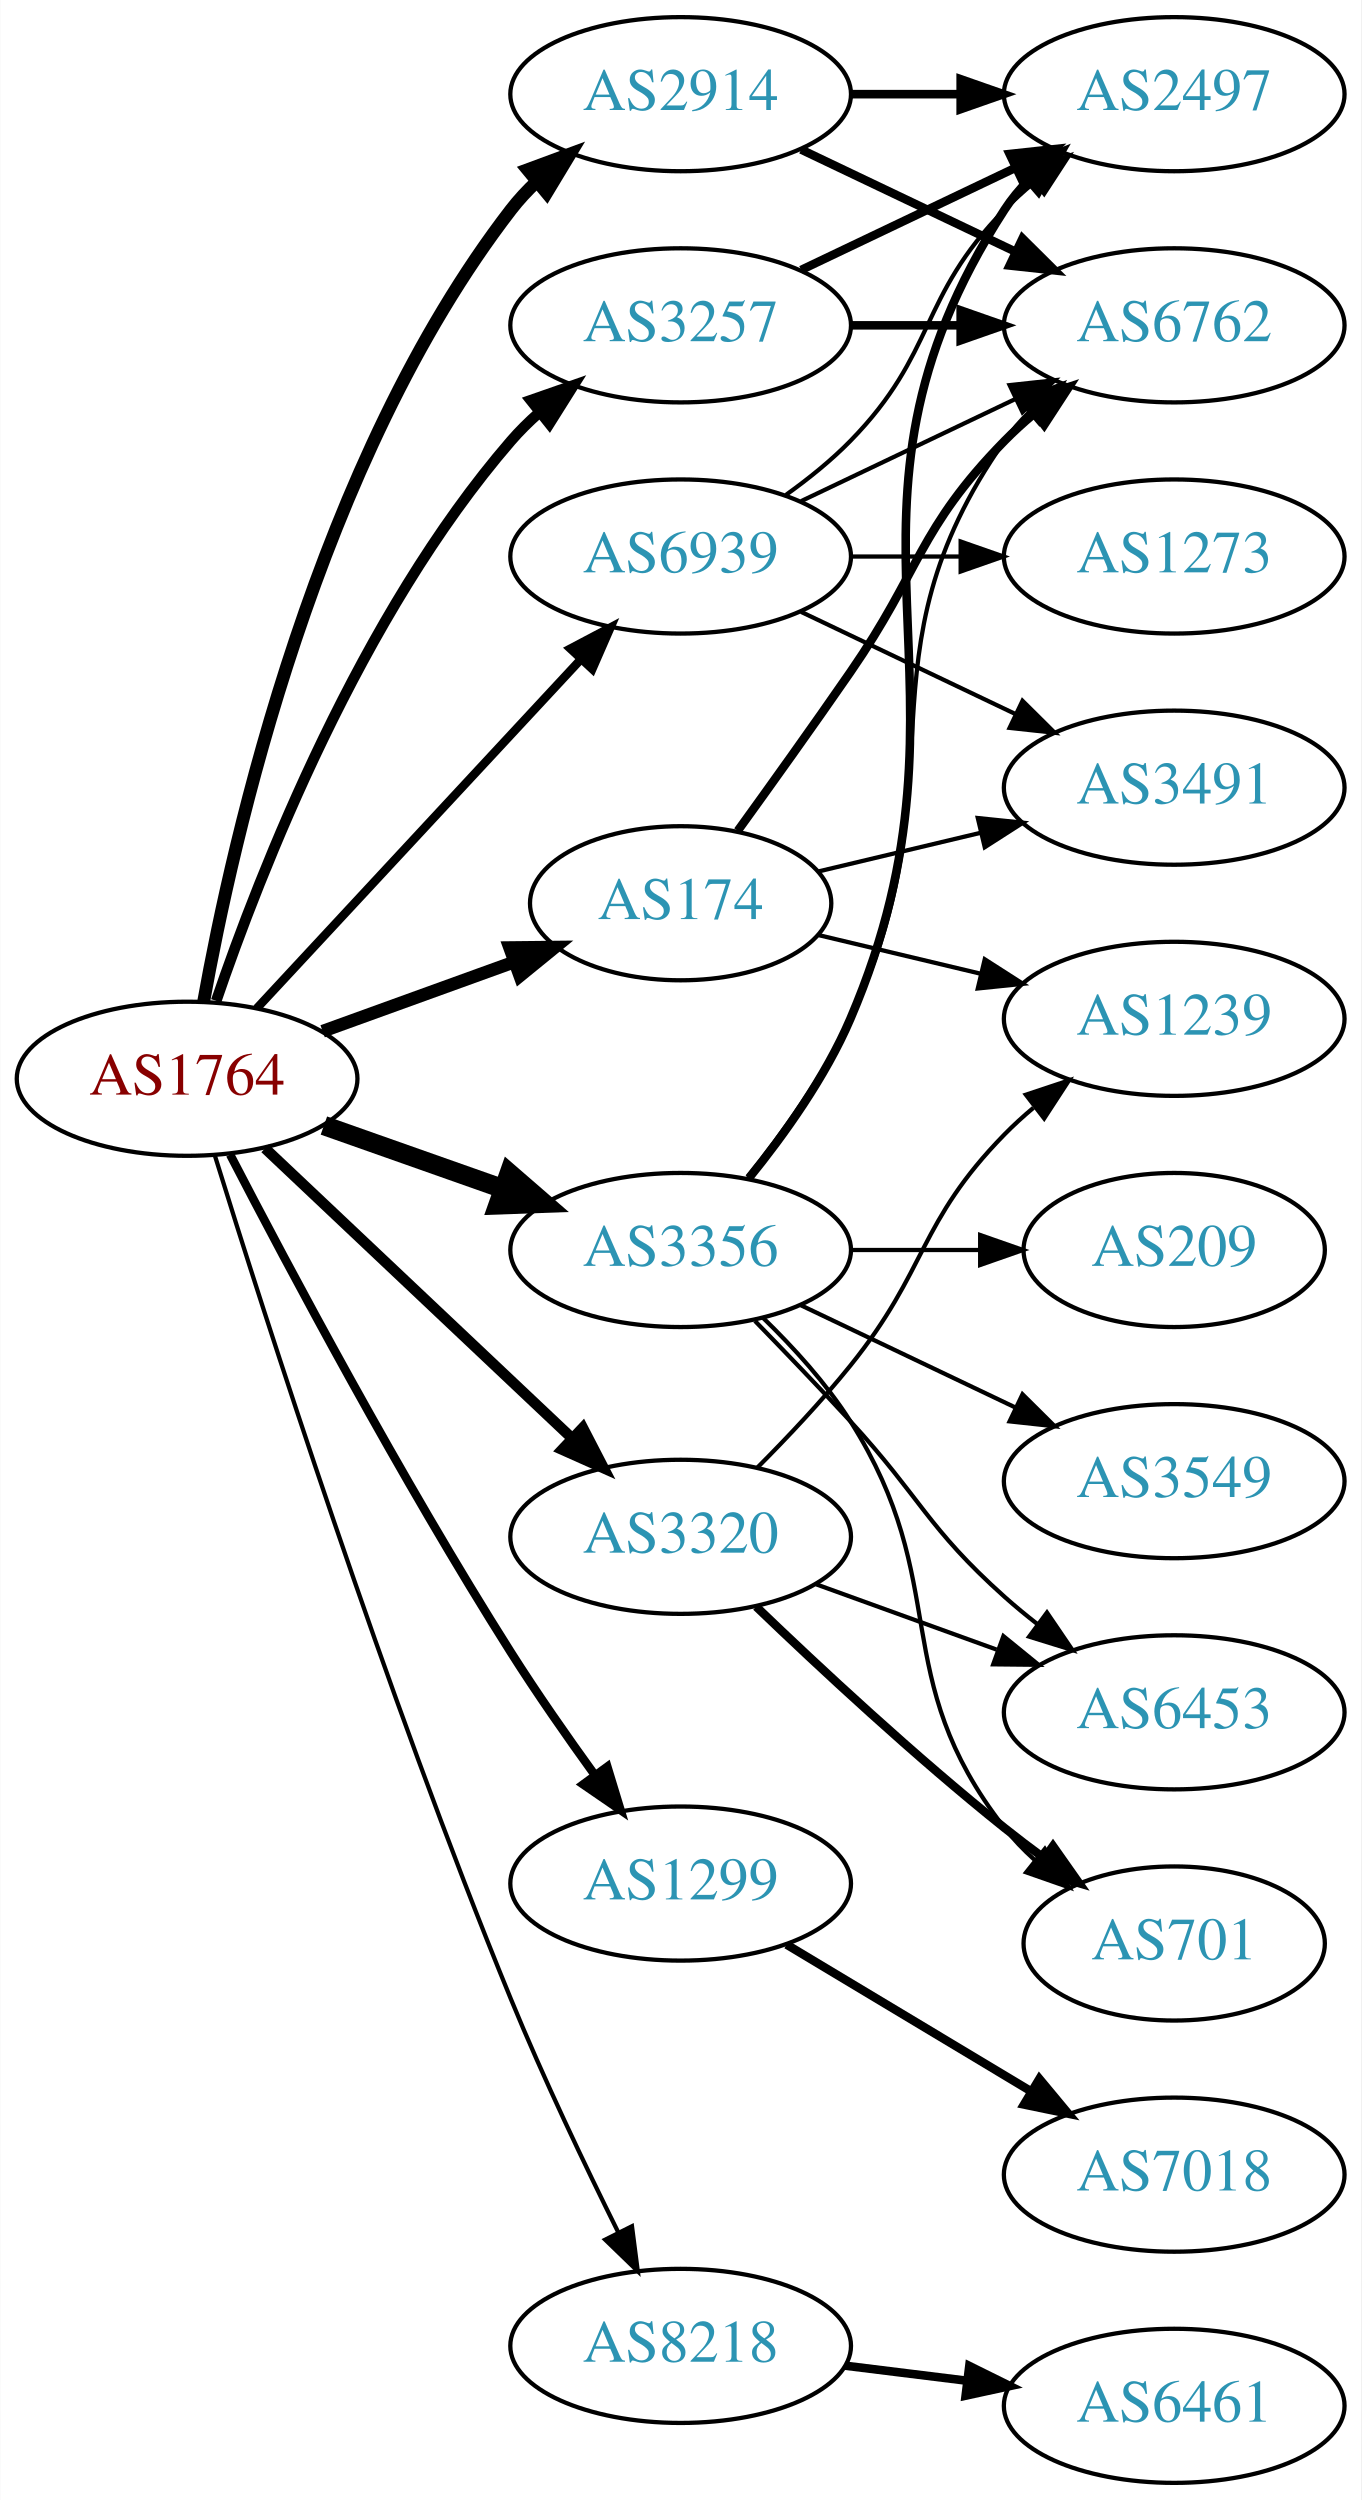
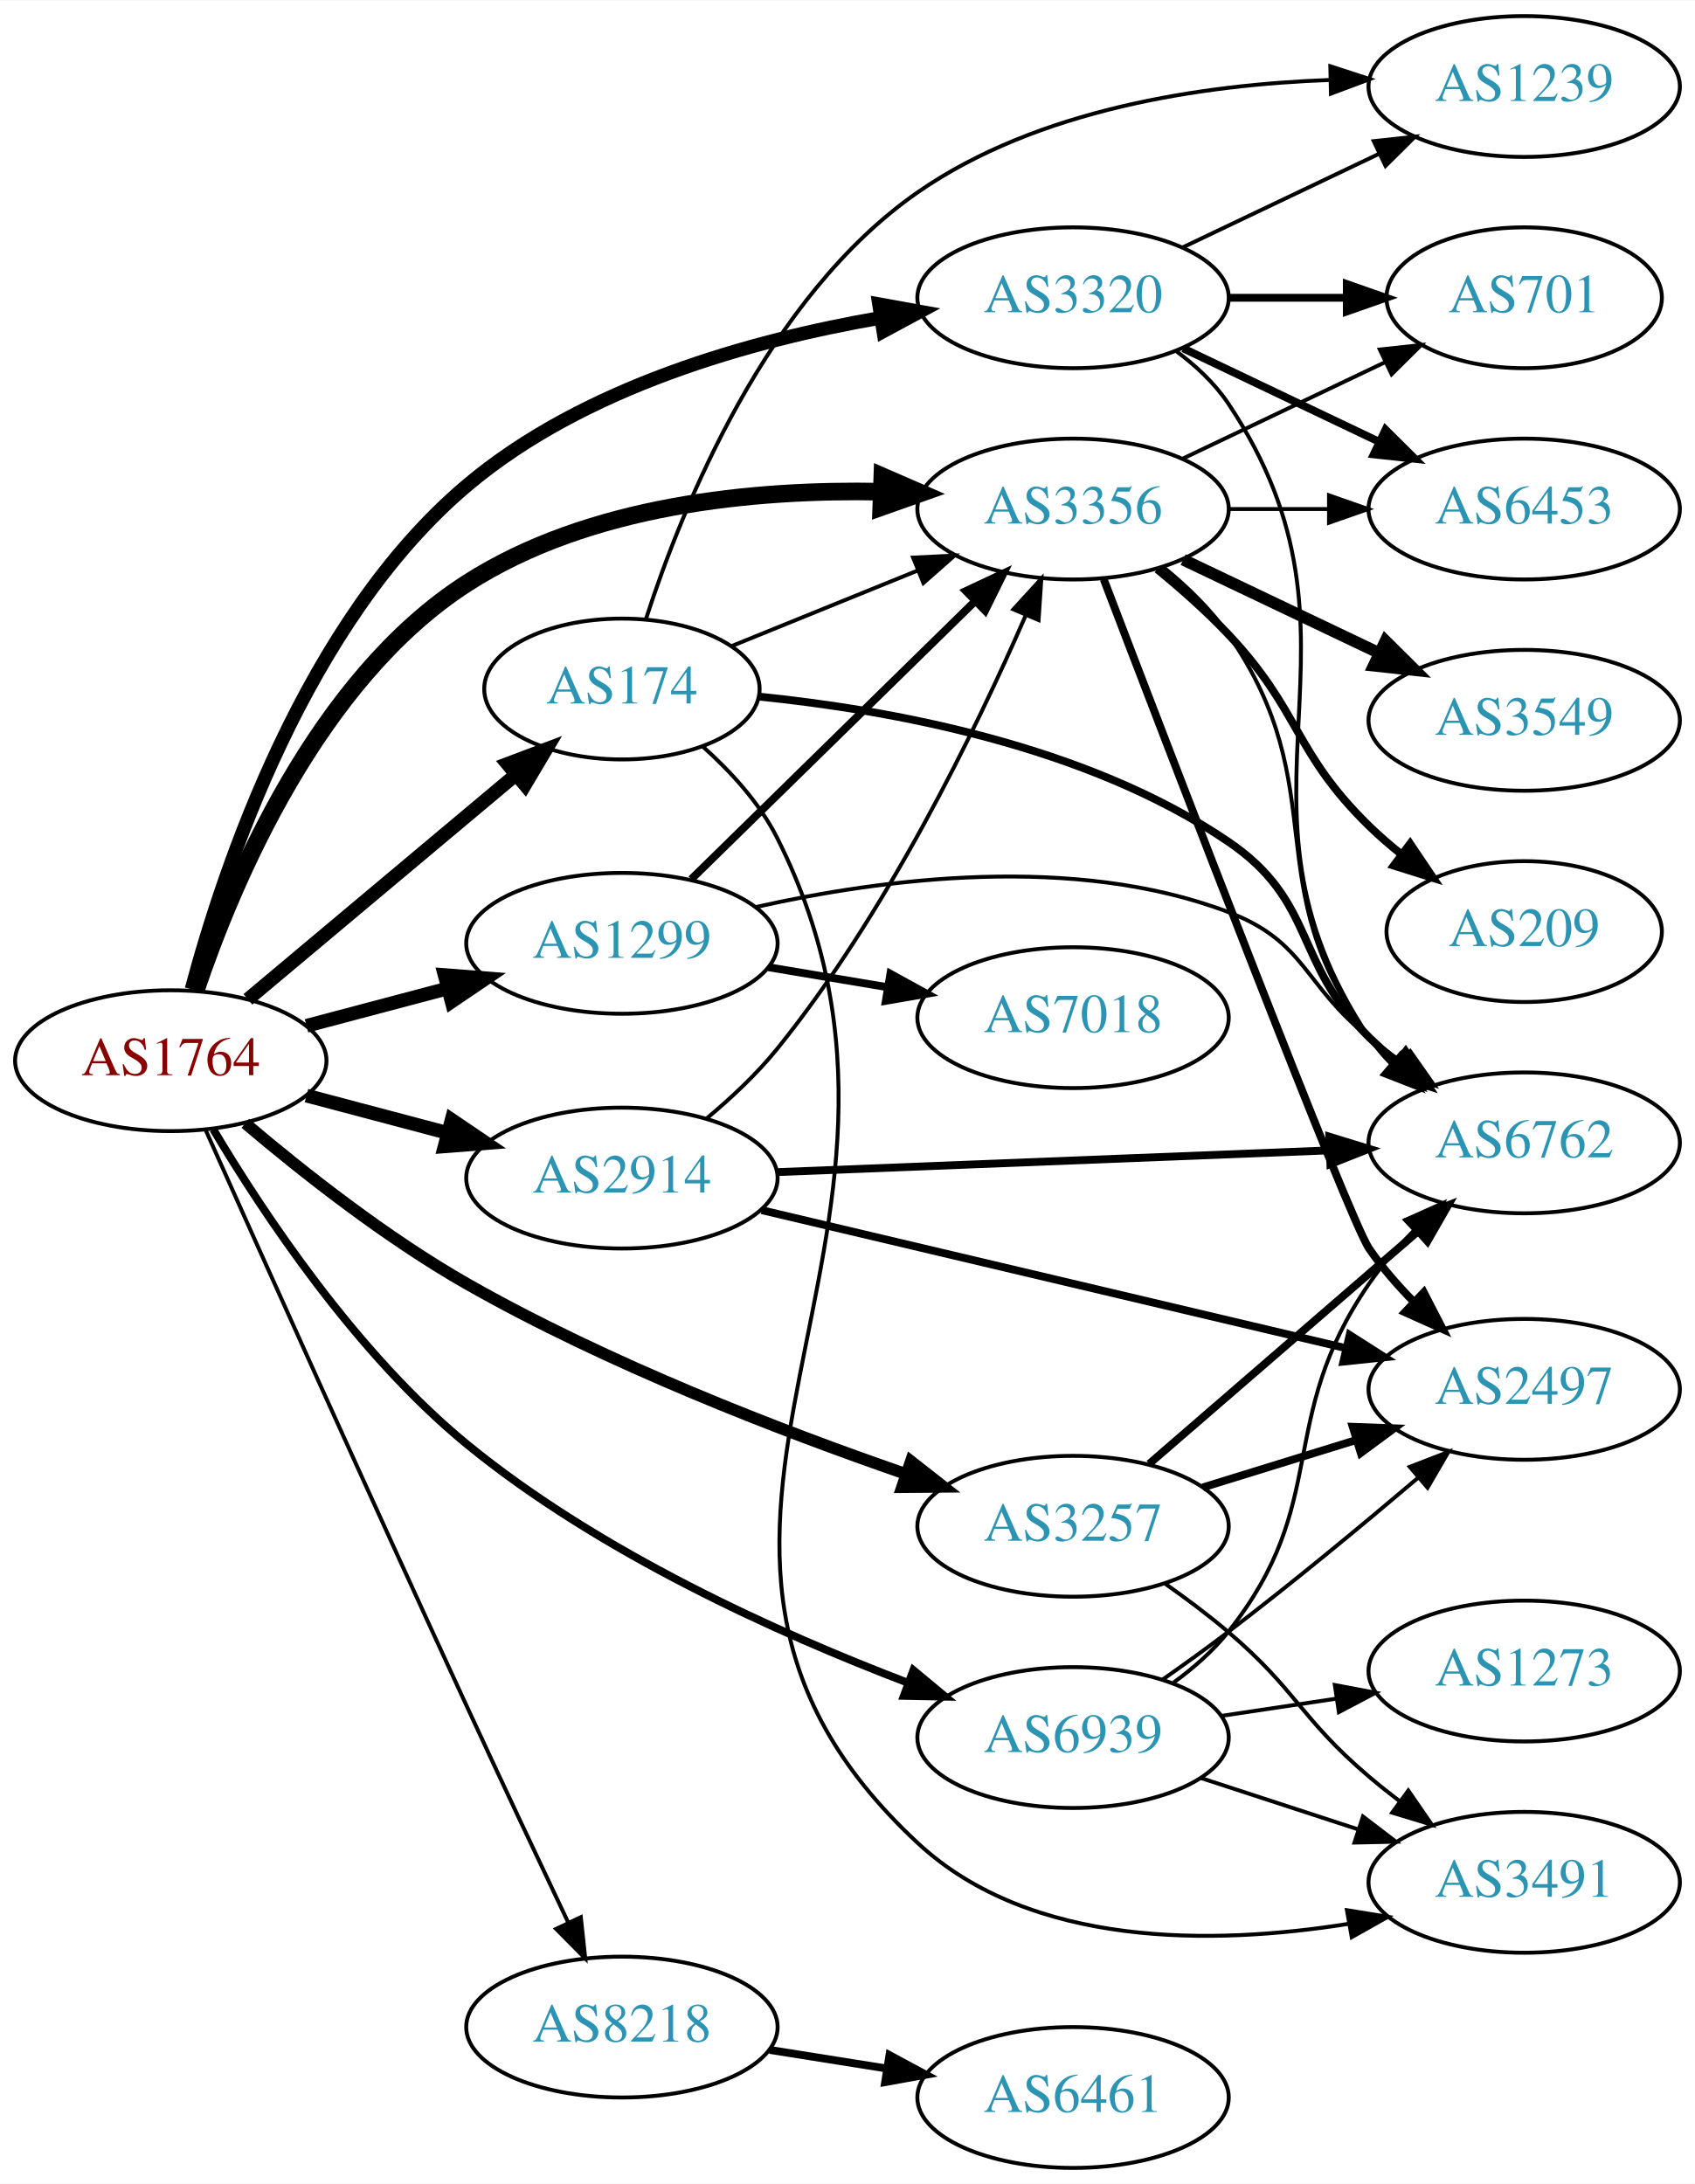
- <svg xmlns="http://www.w3.org/2000/svg" xmlns:xlink="http://www.w3.org/1999/xlink" width="318pt" height="584pt" viewBox="0.00 0.00 317.88 584.00">
-   <g id="graph0" class="graph" transform="scale(1 1) rotate(0) translate(4 580)">
-     <polygon fill="white" stroke="none" points="-4,4 -4,-580 313.879,-580 313.879,4 -4,4" />
+ <svg xmlns="http://www.w3.org/2000/svg" xmlns:xlink="http://www.w3.org/1999/xlink" width="433pt" height="558pt" viewBox="0.00 0.00 433.17 558.00">
+   <g id="graph0" class="graph" transform="scale(1 1) rotate(0) translate(4 554)">
+     <polygon fill="white" stroke="none" points="-4,4 -4,-554 429.172,-554 429.172,4 -4,4" />
    <g id="node1" class="node">
      <g id="a_node1">
        <a xlink:href="/asn/1764" xlink:title="AS1764 ~ NEXTLAYER-AS [AT]">
-           <ellipse fill="#ffffff" stroke="black" cx="39.647" cy="-328" rx="39.794" ry="18" />
-           <text text-anchor="middle" x="39.647" y="-324.3" font-family="Times,serif" font-size="14.00" fill="#880000">AS1764</text>
+           <ellipse fill="#ffffff" stroke="black" cx="39.647" cy="-283" rx="39.794" ry="18" />
+           <text text-anchor="middle" x="39.647" y="-279.3" font-family="Times,serif" font-size="14.00" fill="#880000">AS1764</text>
        </a>
      </g>
    </g>
    <g id="node2" class="node">
      <g id="a_node2">
        <a xlink:href="/asn/174" xlink:title="AS174 ~ Cogent Communications [US]">
-           <ellipse fill="#ffffff" stroke="black" cx="154.939" cy="-369" rx="35.194" ry="18" />
-           <text text-anchor="middle" x="154.939" y="-365.3" font-family="Times,serif" font-size="14.00" fill="#2c94b3">AS174</text>
+           <ellipse fill="#ffffff" stroke="black" cx="154.939" cy="-378" rx="35.194" ry="18" />
+           <text text-anchor="middle" x="154.939" y="-374.3" font-family="Times,serif" font-size="14.00" fill="#2c94b3">AS174</text>
        </a>
      </g>
    </g>
    <g id="edge1" class="edge">
-       <path fill="none" stroke="black" stroke-width="3" d="M71.305,-339.095C85.042,-344.067 101.383,-349.98 115.892,-355.231" />
-       <polygon fill="black" stroke="black" stroke-width="3" points="114.995,-358.628 125.59,-358.74 117.377,-352.046 114.995,-358.628" />
+       <path fill="none" stroke="black" stroke-width="3.5" d="M59.355,-298.687C77.997,-314.32 106.785,-338.46 127.706,-356.003" />
+       <polygon fill="black" stroke="black" stroke-width="3.5" points="125.668,-358.861 135.58,-362.605 130.166,-353.497 125.668,-358.861" />
    </g>
    <g id="node3" class="node">
      <g id="a_node3">
        <a xlink:href="/asn/1299" xlink:title="AS1299 ~ Telia Carrier [EU]">
-           <ellipse fill="#ffffff" stroke="black" cx="154.939" cy="-140" rx="39.794" ry="18" />
-           <text text-anchor="middle" x="154.939" y="-136.3" font-family="Times,serif" font-size="14.00" fill="#2c94b3">AS1299</text>
+           <ellipse fill="#ffffff" stroke="black" cx="154.939" cy="-313" rx="39.794" ry="18" />
+           <text text-anchor="middle" x="154.939" y="-309.3" font-family="Times,serif" font-size="14.00" fill="#2c94b3">AS1299</text>
        </a>
      </g>
    </g>
    <g id="edge2" class="edge">
-       <path fill="none" stroke="black" stroke-width="2" d="M49.694,-310.288C63.157,-284.29 89.64,-234.492 115.293,-194 121.371,-184.406 128.494,-174.199 134.958,-165.272" />
-       <polygon fill="black" stroke="black" stroke-width="2" points="137.81,-167.301 140.898,-157.166 132.164,-163.164 137.81,-167.301" />
+       <path fill="none" stroke="black" stroke-width="3.5" d="M74.331,-291.92C85.644,-294.915 98.427,-298.3 110.387,-301.467" />
+       <polygon fill="black" stroke="black" stroke-width="3.5" points="109.626,-304.886 120.189,-304.063 111.418,-298.12 109.626,-304.886" />
    </g>
    <g id="node4" class="node">
      <g id="a_node4">
        <a xlink:href="/asn/2914" xlink:title="AS2914 ~ NTT America, Inc. [US]">
-           <ellipse fill="#ffffff" stroke="black" cx="154.939" cy="-558" rx="39.794" ry="18" />
-           <text text-anchor="middle" x="154.939" y="-554.3" font-family="Times,serif" font-size="14.00" fill="#2c94b3">AS2914</text>
+           <ellipse fill="#ffffff" stroke="black" cx="154.939" cy="-253" rx="39.794" ry="18" />
+           <text text-anchor="middle" x="154.939" y="-249.3" font-family="Times,serif" font-size="14.00" fill="#2c94b3">AS2914</text>
        </a>
      </g>
    </g>
    <g id="edge3" class="edge">
-       <path fill="none" stroke="black" stroke-width="3" d="M43.517,-346.041C50.273,-383.782 70.133,-472.411 115.293,-531 117.073,-533.309 119.106,-535.499 121.287,-537.557" />
-       <polygon fill="black" stroke="black" stroke-width="3" points="119.184,-540.359 129.121,-544.033 123.644,-534.964 119.184,-540.359" />
+       <path fill="none" stroke="black" stroke-width="3.5" d="M74.331,-274.08C85.644,-271.085 98.427,-267.7 110.387,-264.533" />
+       <polygon fill="black" stroke="black" stroke-width="3.5" points="111.418,-267.88 120.189,-261.937 109.626,-261.114 111.418,-267.88" />
    </g>
    <g id="node5" class="node">
      <g id="a_node5">
        <a xlink:href="/asn/3257" xlink:title="AS3257 ~ GTT [DE]">
-           <ellipse fill="#ffffff" stroke="black" cx="154.939" cy="-504" rx="39.794" ry="18" />
-           <text text-anchor="middle" x="154.939" y="-500.3" font-family="Times,serif" font-size="14.00" fill="#2c94b3">AS3257</text>
+           <ellipse fill="#ffffff" stroke="black" cx="270.232" cy="-164" rx="39.794" ry="18" />
+           <text text-anchor="middle" x="270.232" y="-160.3" font-family="Times,serif" font-size="14.00" fill="#2c94b3">AS3257</text>
        </a>
      </g>
    </g>
    <g id="edge4" class="edge">
-       <path fill="none" stroke="black" stroke-width="2.5" d="M46.445,-346.196C56.644,-376.077 80.104,-436.284 115.293,-477 117.25,-479.264 119.436,-481.432 121.746,-483.486" />
-       <polygon fill="black" stroke="black" stroke-width="2.5" points="119.921,-486.507 129.924,-489.998 124.282,-481.031 119.921,-486.507" />
+       <path fill="none" stroke="black" stroke-width="3" d="M58.689,-266.996C73.234,-254.661 94.604,-237.777 115.293,-226 151.33,-205.485 195.503,-188.441 227.273,-177.449" />
+       <polygon fill="black" stroke="black" stroke-width="3" points="228.787,-180.631 237.126,-174.096 226.532,-174.004 228.787,-180.631" />
    </g>
    <g id="node6" class="node">
      <g id="a_node6">
        <a xlink:href="/asn/3320" xlink:title="AS3320 ~ DTAG [DE]">
-           <ellipse fill="#ffffff" stroke="black" cx="154.939" cy="-221" rx="39.794" ry="18" />
-           <text text-anchor="middle" x="154.939" y="-217.3" font-family="Times,serif" font-size="14.00" fill="#2c94b3">AS3320</text>
+           <ellipse fill="#ffffff" stroke="black" cx="270.232" cy="-478" rx="39.794" ry="18" />
+           <text text-anchor="middle" x="270.232" y="-474.3" font-family="Times,serif" font-size="14.00" fill="#2c94b3">AS3320</text>
        </a>
      </g>
    </g>
    <g id="edge5" class="edge">
-       <path fill="none" stroke="black" stroke-width="2.5" d="M57.853,-311.749C76.928,-293.733 107.849,-264.53 129.446,-244.133" />
-       <polygon fill="black" stroke="black" stroke-width="2.5" points="132.075,-246.464 136.942,-237.053 127.269,-241.375 132.075,-246.464" />
+       <path fill="none" stroke="black" stroke-width="3.5" d="M44.949,-301.254C53.2,-332.271 74.192,-395.269 115.293,-430 145.135,-455.217 188.191,-467.205 221.184,-472.893" />
+       <polygon fill="black" stroke="black" stroke-width="3.5" points="220.65,-476.352 231.075,-474.464 221.748,-469.439 220.65,-476.352" />
    </g>
    <g id="node7" class="node">
      <g id="a_node7">
        <a xlink:href="/asn/3356" xlink:title="AS3356 ~ Level 3 Parent, LLC [US]">
-           <ellipse fill="#ffffff" stroke="black" cx="154.939" cy="-288" rx="39.794" ry="18" />
-           <text text-anchor="middle" x="154.939" y="-284.3" font-family="Times,serif" font-size="14.00" fill="#2c94b3">AS3356</text>
+           <ellipse fill="#ffffff" stroke="black" cx="270.232" cy="-424" rx="39.794" ry="18" />
+           <text text-anchor="middle" x="270.232" y="-420.3" font-family="Times,serif" font-size="14.00" fill="#2c94b3">AS3356</text>
        </a>
      </g>
    </g>
    <g id="edge6" class="edge">
-       <path fill="none" stroke="black" stroke-width="4.5" d="M71.604,-317.07C84.468,-312.528 99.574,-307.195 113.31,-302.345" />
-       <polygon fill="black" stroke="black" stroke-width="4.5" points="114.9,-305.959 123.019,-298.917 112.279,-298.533 114.9,-305.959" />
+       <path fill="none" stroke="black" stroke-width="4.5" d="M46.075,-301.101C55.362,-328.624 77.092,-380.393 115.293,-405 146.547,-425.132 188.862,-429.076 221.218,-428.437" />
+       <polygon fill="black" stroke="black" stroke-width="4.5" points="221.49,-432.367 231.347,-428.083 221.215,-424.497 221.49,-432.367" />
    </g>
    <g id="node8" class="node">
      <g id="a_node8">
        <a xlink:href="/asn/8218" xlink:title="AS8218 ~ legacy Neotelecoms [FR]">
-           <ellipse fill="#ffffff" stroke="black" cx="154.939" cy="-32" rx="39.794" ry="18" />
-           <text text-anchor="middle" x="154.939" y="-28.3" font-family="Times,serif" font-size="14.00" fill="#2c94b3">AS8218</text>
+           <ellipse fill="#ffffff" stroke="black" cx="154.939" cy="-36" rx="39.794" ry="18" />
+           <text text-anchor="middle" x="154.939" y="-32.3" font-family="Times,serif" font-size="14.00" fill="#2c94b3">AS8218</text>
        </a>
      </g>
    </g>
    <g id="edge7" class="edge">
-       <path fill="none" stroke="black" d="M46.089,-310.195C57.602,-273.058 85.798,-184.821 115.293,-113 122.891,-94.499 132.585,-74.188 140.364,-58.532" />
-       <polygon fill="black" stroke="black" points="143.568,-59.951 144.924,-49.444 137.311,-56.812 143.568,-59.951" />
+       <path fill="none" stroke="black" d="M48.619,-265.134C62.175,-234.815 90.642,-171.377 115.293,-118 123.817,-99.542 133.58,-78.831 141.16,-62.842" />
+       <polygon fill="black" stroke="black" points="144.44,-64.093 145.568,-53.558 138.117,-61.091 144.44,-64.093" />
    </g>
    <g id="node9" class="node">
      <g id="a_node9">
        <a xlink:href="/asn/6939" xlink:title="AS6939 ~ Hurricane Electric LLC [US]">
-           <ellipse fill="#ffffff" stroke="black" cx="154.939" cy="-450" rx="39.794" ry="18" />
-           <text text-anchor="middle" x="154.939" y="-446.3" font-family="Times,serif" font-size="14.00" fill="#2c94b3">AS6939</text>
+           <ellipse fill="#ffffff" stroke="black" cx="270.232" cy="-110" rx="39.794" ry="18" />
+           <text text-anchor="middle" x="270.232" y="-106.3" font-family="Times,serif" font-size="14.00" fill="#2c94b3">AS6939</text>
        </a>
      </g>
    </g>
    <g id="edge8" class="edge">
-       <path fill="none" stroke="black" stroke-width="2" d="M55.926,-344.453C75.437,-365.464 109.345,-401.978 131.716,-426.068" />
-       <polygon fill="black" stroke="black" stroke-width="2" points="129.171,-428.472 138.541,-433.418 134.3,-423.708 129.171,-428.472" />
+       <path fill="none" stroke="black" stroke-width="2" d="M50.515,-265.43C63.204,-244.121 87.008,-208.184 115.293,-185 149.153,-157.247 194.998,-136.605 227.834,-124.077" />
+       <polygon fill="black" stroke="black" stroke-width="2" points="229.428,-127.219 237.58,-120.451 226.987,-120.658 229.428,-127.219" />
+     </g>
+     <g id="edge12" class="edge">
+       <path fill="none" stroke="black" d="M183.076,-389.018C197.279,-394.785 214.917,-401.946 230.527,-408.285" />
+       <polygon fill="black" stroke="black" points="229.354,-411.586 239.936,-412.105 231.987,-405.1 229.354,-411.586" />
    </g>
    <g id="node10" class="node">
      <g id="a_node10">
-         <a xlink:href="/asn/6762" xlink:title="AS6762 ~ TELECOM ITALIA SPARKLE S.p.A. [IT]">
-           <ellipse fill="#ffffff" stroke="black" cx="270.232" cy="-504" rx="39.794" ry="18" />
-           <text text-anchor="middle" x="270.232" y="-500.3" font-family="Times,serif" font-size="14.00" fill="#2c94b3">AS6762</text>
+         <a xlink:href="/asn/3491" xlink:title="AS3491 ~ PCCW Global, Inc. [US]">
+           <ellipse fill="#ffffff" stroke="black" cx="385.525" cy="-73" rx="39.794" ry="18" />
+           <text text-anchor="middle" x="385.525" y="-69.3" font-family="Times,serif" font-size="14.00" fill="#2c94b3">AS3491</text>
        </a>
      </g>
    </g>
    <g id="edge9" class="edge">
-       <path fill="none" stroke="black" stroke-width="2" d="M168.269,-385.922C175.931,-396.514 185.936,-410.48 194.586,-423 210.982,-446.731 210.413,-456.383 230.586,-477 232.679,-479.139 234.962,-481.218 237.339,-483.21" />
-       <polygon fill="black" stroke="black" stroke-width="2" points="235.582,-486.275 245.638,-489.611 239.857,-480.732 235.582,-486.275" />
+       <path fill="none" stroke="black" d="M175.575,-363.325C182.703,-356.955 190.1,-348.908 194.586,-340 246.461,-236.987 146.057,-161.47 230.586,-83 259.491,-56.166 306.082,-56.896 340.446,-62.357" />
+       <polygon fill="black" stroke="black" points="340.226,-65.873 350.685,-64.178 341.452,-58.981 340.226,-65.873" />
    </g>
    <g id="node11" class="node">
      <g id="a_node11">
-         <a xlink:href="/asn/3491" xlink:title="AS3491 ~ PCCW Global, Inc. [US]">
-           <ellipse fill="#ffffff" stroke="black" cx="270.232" cy="-396" rx="39.794" ry="18" />
-           <text text-anchor="middle" x="270.232" y="-392.3" font-family="Times,serif" font-size="14.00" fill="#2c94b3">AS3491</text>
+         <a xlink:href="/asn/6762" xlink:title="AS6762 ~ TELECOM ITALIA SPARKLE S.p.A. [IT]">
+           <ellipse fill="#ffffff" stroke="black" cx="385.525" cy="-262" rx="39.794" ry="18" />
+           <text text-anchor="middle" x="385.525" y="-258.3" font-family="Times,serif" font-size="14.00" fill="#2c94b3">AS6762</text>
        </a>
      </g>
    </g>
    <g id="edge10" class="edge">
-       <path fill="none" stroke="black" d="M187.197,-376.449C198.877,-379.233 212.372,-382.449 225.002,-385.459" />
-       <polygon fill="black" stroke="black" points="224.355,-388.903 234.894,-387.816 225.978,-382.093 224.355,-388.903" />
+       <path fill="none" stroke="black" stroke-width="2" d="M189.884,-376.067C223.031,-372.732 273.636,-363.659 309.879,-339 332.518,-323.596 326.379,-308.225 345.879,-289 348.01,-286.899 350.321,-284.847 352.716,-282.874" />
+       <polygon fill="black" stroke="black" stroke-width="2" points="355.228,-285.359 361.049,-276.507 350.978,-279.797 355.228,-285.359" />
    </g>
    <g id="node12" class="node">
      <g id="a_node12">
        <a xlink:href="/asn/1239" xlink:title="AS1239 ~ Sprint [US]">
-           <ellipse fill="#ffffff" stroke="black" cx="270.232" cy="-342" rx="39.794" ry="18" />
-           <text text-anchor="middle" x="270.232" y="-338.3" font-family="Times,serif" font-size="14.00" fill="#2c94b3">AS1239</text>
+           <ellipse fill="#ffffff" stroke="black" cx="385.525" cy="-532" rx="39.794" ry="18" />
+           <text text-anchor="middle" x="385.525" y="-528.3" font-family="Times,serif" font-size="14.00" fill="#2c94b3">AS1239</text>
        </a>
      </g>
    </g>
    <g id="edge11" class="edge">
-       <path fill="none" stroke="black" d="M187.197,-361.551C198.877,-358.767 212.372,-355.551 225.002,-352.541" />
-       <polygon fill="black" stroke="black" points="225.978,-355.907 234.894,-350.184 224.355,-349.097 225.978,-355.907" />
-     </g>
-     <g id="node13" class="node">
-       <g id="a_node13">
+       <path fill="none" stroke="black" d="M161.157,-396.121C170.275,-424.303 191.921,-478.176 230.586,-505 261.264,-526.283 303.44,-532.487 335.889,-533.673" />
+       <polygon fill="black" stroke="black" points="335.982,-537.176 346.056,-533.895 336.135,-530.178 335.982,-537.176" />
+     </g>
+     <g id="edge20" class="edge">
+       <path fill="none" stroke="black" stroke-width="2" d="M172.656,-329.378C191.817,-348.151 223.379,-379.075 245.179,-400.434" />
+       <polygon fill="black" stroke="black" stroke-width="2" points="242.855,-403.056 252.447,-407.554 247.754,-398.056 242.855,-403.056" />
+     </g>
+     <g id="edge21" class="edge">
+       <path fill="none" stroke="black" d="M189.274,-322.294C221.293,-329.499 270.481,-335.979 309.879,-321 329.889,-313.392 329.076,-302.264 345.879,-289 348.595,-286.856 351.468,-284.683 354.373,-282.551" />
+       <polygon fill="black" stroke="black" points="356.446,-285.371 362.535,-276.701 352.368,-279.681 356.446,-285.371" />
+     </g>
+     <g id="node18" class="node">
+       <g id="a_node18">
        <a xlink:href="/asn/7018" xlink:title="AS7018 ~ AT&amp;T Services, Inc. [US]">
-           <ellipse fill="#ffffff" stroke="black" cx="270.232" cy="-72" rx="39.794" ry="18" />
-           <text text-anchor="middle" x="270.232" y="-68.3" font-family="Times,serif" font-size="14.00" fill="#2c94b3">AS7018</text>
-         </a>
-       </g>
-     </g>
-     <g id="edge12" class="edge">
-       <path fill="none" stroke="black" stroke-width="2" d="M179.689,-125.745C196.306,-115.771 218.702,-102.329 236.939,-91.383" />
-       <polygon fill="black" stroke="black" stroke-width="2" points="238.741,-94.384 245.514,-86.236 235.138,-88.382 238.741,-94.384" />
-     </g>
-     <g id="edge14" class="edge">
-       <path fill="none" stroke="black" stroke-width="2" d="M183.076,-545.066C198.07,-537.919 216.891,-528.948 233.114,-521.215" />
-       <polygon fill="black" stroke="black" stroke-width="2" points="234.796,-524.291 242.317,-516.829 231.784,-517.972 234.796,-524.291" />
-     </g>
-     <g id="node14" class="node">
-       <g id="a_node14">
-         <a xlink:href="/asn/2497" xlink:title="AS2497 ~ Internet Initiative Japan Inc. [JP]">
-           <ellipse fill="#ffffff" stroke="black" cx="270.232" cy="-558" rx="39.794" ry="18" />
-           <text text-anchor="middle" x="270.232" y="-554.3" font-family="Times,serif" font-size="14.00" fill="#2c94b3">AS2497</text>
-         </a>
-       </g>
-     </g>
-     <g id="edge13" class="edge">
-       <path fill="none" stroke="black" stroke-width="2" d="M194.612,-558C202.815,-558 211.579,-558 220.111,-558" />
-       <polygon fill="black" stroke="black" stroke-width="2" points="220.35,-561.5 230.35,-558 220.35,-554.5 220.35,-561.5" />
-     </g>
-     <g id="edge16" class="edge">
-       <path fill="none" stroke="black" stroke-width="2" d="M194.612,-504C202.815,-504 211.579,-504 220.111,-504" />
-       <polygon fill="black" stroke="black" stroke-width="2" points="220.35,-507.5 230.35,-504 220.35,-500.5 220.35,-507.5" />
-     </g>
-     <g id="edge15" class="edge">
-       <path fill="none" stroke="black" stroke-width="2" d="M183.076,-516.934C198.07,-524.081 216.891,-533.052 233.114,-540.785" />
-       <polygon fill="black" stroke="black" stroke-width="2" points="231.784,-544.028 242.317,-545.171 234.796,-537.709 231.784,-544.028" />
-     </g>
-     <g id="edge17" class="edge">
-       <path fill="none" stroke="black" d="M172.81,-237.119C179.85,-244.18 187.923,-252.728 194.586,-261 212.68,-283.463 210.413,-294.383 230.586,-315 232.679,-317.139 234.962,-319.218 237.339,-321.21" />
-       <polygon fill="black" stroke="black" points="235.582,-324.275 245.638,-327.611 239.857,-318.732 235.582,-324.275" />
+           <ellipse fill="#ffffff" stroke="black" cx="270.232" cy="-294" rx="39.794" ry="18" />
+           <text text-anchor="middle" x="270.232" y="-290.3" font-family="Times,serif" font-size="14.00" fill="#2c94b3">AS7018</text>
+         </a>
+       </g>
+     </g>
+     <g id="edge19" class="edge">
+       <path fill="none" stroke="black" stroke-width="2" d="M192.41,-306.884C202.113,-305.256 212.724,-303.477 222.879,-301.774" />
+       <polygon fill="black" stroke="black" stroke-width="2" points="223.547,-305.211 232.831,-300.105 222.389,-298.307 223.547,-305.211" />
+     </g>
+     <g id="edge24" class="edge">
+       <path fill="none" stroke="black" d="M176.516,-268.172C182.776,-273.389 189.371,-279.551 194.586,-286 222.622,-320.673 245.325,-367.431 258.052,-396.64" />
+       <polygon fill="black" stroke="black" points="254.985,-398.369 262.13,-406.191 261.422,-395.62 254.985,-398.369" />
+     </g>
+     <g id="edge23" class="edge">
+       <path fill="none" stroke="black" stroke-width="2" d="M194.457,-254.517C233.365,-256.048 293.595,-258.42 335.799,-260.082" />
+       <polygon fill="black" stroke="black" stroke-width="2" points="335.719,-263.581 345.849,-260.477 335.995,-256.586 335.719,-263.581" />
    </g>
    <g id="node15" class="node">
      <g id="a_node15">
-         <a xlink:href="/asn/701" xlink:title="AS701 ~ UUNET [US]">
-           <ellipse fill="#ffffff" stroke="black" cx="270.232" cy="-126" rx="35.194" ry="18" />
-           <text text-anchor="middle" x="270.232" y="-122.3" font-family="Times,serif" font-size="14.00" fill="#2c94b3">AS701</text>
-         </a>
-       </g>
-     </g>
-     <g id="edge18" class="edge">
-       <path fill="none" stroke="black" stroke-width="2" d="M172.583,-204.688C187.359,-190.49 209.772,-169.637 230.586,-153 233.507,-150.665 236.616,-148.304 239.753,-146" />
-       <polygon fill="black" stroke="black" stroke-width="2" points="241.916,-148.756 248.014,-140.092 237.844,-143.063 241.916,-148.756" />
+         <a xlink:href="/asn/2497" xlink:title="AS2497 ~ Internet Initiative Japan Inc. [JP]">
+           <ellipse fill="#ffffff" stroke="black" cx="385.525" cy="-199" rx="39.794" ry="18" />
+           <text text-anchor="middle" x="385.525" y="-195.3" font-family="Times,serif" font-size="14.00" fill="#2c94b3">AS2497</text>
+         </a>
+       </g>
+     </g>
+     <g id="edge22" class="edge">
+       <path fill="none" stroke="black" stroke-width="2" d="M190.657,-244.799C230.632,-235.355 296.39,-219.821 340.073,-209.501" />
+       <polygon fill="black" stroke="black" stroke-width="2" points="340.929,-212.895 349.857,-207.19 339.32,-206.083 340.929,-212.895" />
+     </g>
+     <g id="edge27" class="edge">
+       <path fill="none" stroke="black" d="M293.841,-149.275C299.245,-145.467 304.89,-141.24 309.879,-137 327.361,-122.141 328.396,-114.859 345.879,-100 348.373,-97.88 351.032,-95.763 353.742,-93.7" />
+       <polygon fill="black" stroke="black" points="355.909,-96.452 361.917,-87.725 351.778,-90.801 355.909,-96.452" />
+     </g>
+     <g id="edge26" class="edge">
+       <path fill="none" stroke="black" stroke-width="2" d="M289.687,-179.964C308.368,-196.123 337.422,-221.255 358.45,-239.445" />
+       <polygon fill="black" stroke="black" stroke-width="2" points="356.226,-242.148 366.079,-246.043 360.805,-236.854 356.226,-242.148" />
+     </g>
+     <g id="edge25" class="edge">
+       <path fill="none" stroke="black" stroke-width="2" d="M303.395,-173.936C315.593,-177.705 329.667,-182.053 342.633,-186.058" />
+       <polygon fill="black" stroke="black" stroke-width="2" points="341.695,-189.431 352.283,-189.039 343.761,-182.743 341.695,-189.431" />
+     </g>
+     <g id="edge30" class="edge">
+       <path fill="none" stroke="black" d="M296.551,-464.393C301.607,-460.649 306.419,-456.169 309.879,-451 350.903,-389.706 304.854,-350.294 345.879,-289 347.501,-286.577 349.42,-284.305 351.521,-282.19" />
+       <polygon fill="black" stroke="black" points="353.889,-284.771 359.206,-275.607 349.335,-279.454 353.889,-284.771" />
+     </g>
+     <g id="edge29" class="edge">
+       <path fill="none" stroke="black" d="M298.369,-490.934C313.363,-498.081 332.184,-507.052 348.407,-514.785" />
+       <polygon fill="black" stroke="black" points="347.077,-518.028 357.61,-519.171 350.089,-511.709 347.077,-518.028" />
    </g>
    <g id="node16" class="node">
      <g id="a_node16">
        <a xlink:href="/asn/6453" xlink:title="AS6453 ~ TATA COMMUNICATIONS (AMERICA) INC [US]">
-           <ellipse fill="#ffffff" stroke="black" cx="270.232" cy="-180" rx="39.794" ry="18" />
-           <text text-anchor="middle" x="270.232" y="-176.3" font-family="Times,serif" font-size="14.00" fill="#2c94b3">AS6453</text>
-         </a>
-       </g>
-     </g>
-     <g id="edge19" class="edge">
-       <path fill="none" stroke="black" d="M186.598,-209.905C199.57,-205.21 214.864,-199.676 228.745,-194.652" />
-       <polygon fill="black" stroke="black" points="230.337,-197.798 238.549,-191.104 227.955,-191.216 230.337,-197.798" />
-     </g>
-     <g id="edge20" class="edge">
-       <path fill="none" stroke="black" d="M170.54,-304.991C178.627,-315.155 188.289,-328.655 194.586,-342 221.085,-398.159 194.972,-426.131 230.586,-477 232.258,-479.389 234.213,-481.635 236.341,-483.733" />
-       <polygon fill="black" stroke="black" points="234.18,-486.49 244.073,-490.284 238.705,-481.149 234.18,-486.49" />
-     </g>
-     <g id="edge21" class="edge">
-       <path fill="none" stroke="black" stroke-width="2" d="M170.905,-304.827C179.114,-314.935 188.776,-328.435 194.586,-342 228.255,-420.603 184.111,-459.222 230.586,-531 232.171,-533.448 234.063,-535.737 236.146,-537.864" />
-       <polygon fill="black" stroke="black" stroke-width="2" points="233.94,-540.584 243.796,-544.47 238.515,-535.285 233.94,-540.584" />
-     </g>
-     <g id="edge24" class="edge">
-       <path fill="none" stroke="black" d="M174.154,-272.181C181.249,-265.302 189,-256.807 194.586,-248 218.769,-209.87 202.845,-188.625 230.586,-153 232.648,-150.352 235.04,-147.86 237.605,-145.542" />
-       <polygon fill="black" stroke="black" points="240.017,-148.095 245.656,-139.125 235.654,-142.621 240.017,-148.095" />
-     </g>
-     <g id="edge23" class="edge">
-       <path fill="none" stroke="black" d="M172.29,-271.432C179.242,-264.296 187.39,-255.812 194.586,-248 211.015,-230.164 212.516,-223.172 230.586,-207 233.025,-204.817 235.646,-202.656 238.332,-200.565" />
-       <polygon fill="black" stroke="black" points="240.511,-203.307 246.468,-194.546 236.347,-197.68 240.511,-203.307" />
+           <ellipse fill="#ffffff" stroke="black" cx="385.525" cy="-424" rx="39.794" ry="18" />
+           <text text-anchor="middle" x="385.525" y="-420.3" font-family="Times,serif" font-size="14.00" fill="#2c94b3">AS6453</text>
+         </a>
+       </g>
+     </g>
+     <g id="edge31" class="edge">
+       <path fill="none" stroke="black" stroke-width="2" d="M298.369,-465.066C313.363,-457.919 332.184,-448.948 348.407,-441.215" />
+       <polygon fill="black" stroke="black" stroke-width="2" points="350.089,-444.291 357.61,-436.829 347.077,-437.972 350.089,-444.291" />
    </g>
    <g id="node17" class="node">
      <g id="a_node17">
+         <a xlink:href="/asn/701" xlink:title="AS701 ~ UUNET [US]">
+           <ellipse fill="#ffffff" stroke="black" cx="385.525" cy="-478" rx="35.194" ry="18" />
+           <text text-anchor="middle" x="385.525" y="-474.3" font-family="Times,serif" font-size="14.00" fill="#2c94b3">AS701</text>
+         </a>
+       </g>
+     </g>
+     <g id="edge28" class="edge">
+       <path fill="none" stroke="black" stroke-width="2" d="M309.905,-478C319.61,-478 330.101,-478 340.064,-478" />
+       <polygon fill="black" stroke="black" stroke-width="2" points="340.2,-481.5 350.2,-478 340.2,-474.5 340.2,-481.5" />
+     </g>
+     <g id="edge15" class="edge">
+       <path fill="none" stroke="black" d="M293.261,-409.203C299.297,-404.302 305.402,-398.436 309.879,-392 337.569,-352.189 316.585,-327.645 345.879,-289 347.64,-286.676 349.66,-284.477 351.832,-282.411" />
+       <polygon fill="black" stroke="black" points="354.19,-285.002 359.648,-275.922 349.718,-279.617 354.19,-285.002" />
+     </g>
+     <g id="node13" class="node">
+       <g id="a_node13">
+         <a xlink:href="/asn/209" xlink:title="AS209 ~ CenturyLink Communications, LLC [US]">
+           <ellipse fill="#ffffff" stroke="black" cx="385.525" cy="-316" rx="35.194" ry="18" />
+           <text text-anchor="middle" x="385.525" y="-312.3" font-family="Times,serif" font-size="14.00" fill="#2c94b3">AS209</text>
+         </a>
+       </g>
+     </g>
+     <g id="edge13" class="edge">
+       <path fill="none" stroke="black" stroke-width="2" d="M291.721,-408.604C297.841,-403.601 304.379,-397.829 309.879,-392 328.426,-372.346 326.544,-361.88 345.879,-343 348.415,-340.523 351.2,-338.112 354.075,-335.814" />
+       <polygon fill="black" stroke="black" stroke-width="2" points="356.372,-338.468 362.293,-329.682 352.185,-332.858 356.372,-338.468" />
+     </g>
+     <g id="node14" class="node">
+       <g id="a_node14">
        <a xlink:href="/asn/3549" xlink:title="AS3549 ~ Level 3 Parent, LLC [US]">
-           <ellipse fill="#ffffff" stroke="black" cx="270.232" cy="-234" rx="39.794" ry="18" />
-           <text text-anchor="middle" x="270.232" y="-230.3" font-family="Times,serif" font-size="14.00" fill="#2c94b3">AS3549</text>
-         </a>
-       </g>
-     </g>
-     <g id="edge22" class="edge">
-       <path fill="none" stroke="black" d="M183.076,-275.066C198.07,-267.919 216.891,-258.948 233.114,-251.215" />
-       <polygon fill="black" stroke="black" points="234.796,-254.291 242.317,-246.829 231.784,-247.972 234.796,-254.291" />
-     </g>
-     <g id="node18" class="node">
-       <g id="a_node18">
-         <a xlink:href="/asn/209" xlink:title="AS209 ~ CenturyLink Communications, LLC [US]">
-           <ellipse fill="#ffffff" stroke="black" cx="270.232" cy="-288" rx="35.194" ry="18" />
-           <text text-anchor="middle" x="270.232" y="-284.3" font-family="Times,serif" font-size="14.00" fill="#2c94b3">AS209</text>
-         </a>
-       </g>
-     </g>
-     <g id="edge25" class="edge">
-       <path fill="none" stroke="black" d="M194.612,-288C204.317,-288 214.808,-288 224.771,-288" />
-       <polygon fill="black" stroke="black" points="224.907,-291.5 234.907,-288 224.907,-284.5 224.907,-291.5" />
+           <ellipse fill="#ffffff" stroke="black" cx="385.525" cy="-370" rx="39.794" ry="18" />
+           <text text-anchor="middle" x="385.525" y="-366.3" font-family="Times,serif" font-size="14.00" fill="#2c94b3">AS3549</text>
+         </a>
+       </g>
+     </g>
+     <g id="edge14" class="edge">
+       <path fill="none" stroke="black" stroke-width="3" d="M298.369,-411.066C313.363,-403.919 332.184,-394.948 348.407,-387.215" />
+       <polygon fill="black" stroke="black" stroke-width="3" points="350.089,-390.291 357.61,-382.829 347.077,-383.972 350.089,-390.291" />
+     </g>
+     <g id="edge16" class="edge">
+       <path fill="none" stroke="black" stroke-width="2" d="M278.077,-406.046C295.544,-360.313 340.761,-242.505 345.879,-235 349.108,-230.265 353.063,-225.697 357.199,-221.495" />
+       <polygon fill="black" stroke="black" stroke-width="2" points="359.865,-223.791 364.718,-214.373 355.051,-218.709 359.865,-223.791" />
+     </g>
+     <g id="edge17" class="edge">
+       <path fill="none" stroke="black" d="M309.905,-424C318.108,-424 326.872,-424 335.404,-424" />
+       <polygon fill="black" stroke="black" points="335.643,-427.5 345.643,-424 335.643,-420.5 335.643,-427.5" />
+     </g>
+     <g id="edge18" class="edge">
+       <path fill="none" stroke="black" d="M298.369,-436.934C313.801,-444.29 333.286,-453.577 349.821,-461.459" />
+       <polygon fill="black" stroke="black" points="348.63,-464.768 359.163,-465.911 351.642,-458.449 348.63,-464.768" />
    </g>
    <g id="node19" class="node">
      <g id="a_node19">
        <a xlink:href="/asn/6461" xlink:title="AS6461 ~ Zayo Bandwidth [US]">
          <ellipse fill="#ffffff" stroke="black" cx="270.232" cy="-18" rx="39.794" ry="18" />
          <text text-anchor="middle" x="270.232" y="-14.3" font-family="Times,serif" font-size="14.00" fill="#2c94b3">AS6461</text>
        </a>
      </g>
    </g>
-     <g id="edge26" class="edge">
-       <path fill="none" stroke="black" stroke-width="2" d="M193.35,-27.377C202.438,-26.254 212.275,-25.038 221.76,-23.866" />
-       <polygon fill="black" stroke="black" stroke-width="2" points="222.366,-27.318 231.861,-22.618 221.508,-20.371 222.366,-27.318" />
-     </g>
-     <g id="edge28" class="edge">
-       <path fill="none" stroke="black" d="M183.076,-462.934C198.07,-470.081 216.891,-479.052 233.114,-486.785" />
-       <polygon fill="black" stroke="black" points="231.784,-490.028 242.317,-491.171 234.796,-483.709 231.784,-490.028" />
-     </g>
-     <g id="edge29" class="edge">
-       <path fill="none" stroke="black" d="M183.076,-437.066C198.07,-429.919 216.891,-420.948 233.114,-413.215" />
-       <polygon fill="black" stroke="black" points="234.796,-416.291 242.317,-408.829 231.784,-409.972 234.796,-416.291" />
-     </g>
-     <g id="edge27" class="edge">
-       <path fill="none" stroke="black" d="M179.533,-464.389C184.789,-468.148 190.121,-472.437 194.586,-477 214.758,-497.617 210.413,-510.383 230.586,-531 232.679,-533.139 234.962,-535.218 237.339,-537.21" />
-       <polygon fill="black" stroke="black" points="235.582,-540.275 245.638,-543.611 239.857,-534.732 235.582,-540.275" />
+     <g id="edge32" class="edge">
+       <path fill="none" stroke="black" stroke-width="2" d="M192.722,-30.156C202.217,-28.647 212.564,-27.003 222.493,-25.426" />
+       <polygon fill="black" stroke="black" stroke-width="2" points="223.307,-28.841 232.634,-23.815 222.209,-21.927 223.307,-28.841" />
+     </g>
+     <g id="edge33" class="edge">
+       <path fill="none" stroke="black" d="M302.791,-99.693C315.208,-95.638 329.641,-90.924 342.893,-86.597" />
+       <polygon fill="black" stroke="black" points="344.324,-89.811 352.743,-83.38 342.151,-83.157 344.324,-89.811" />
+     </g>
+     <g id="edge34" class="edge">
+       <path fill="none" stroke="black" d="M295.935,-124.058C301.022,-127.779 306.003,-132.135 309.879,-137 336.465,-170.374 321.694,-190.847 345.879,-226 349.127,-230.721 353.093,-235.283 357.232,-239.482" />
+       <polygon fill="black" stroke="black" points="355.085,-242.269 364.753,-246.604 359.898,-237.186 355.085,-242.269" />
+     </g>
+     <g id="edge36" class="edge">
+       <path fill="none" stroke="black" d="M293.127,-124.824C298.659,-128.698 304.542,-132.931 309.879,-137 326.341,-149.552 344.198,-164.34 358.318,-176.324" />
+       <polygon fill="black" stroke="black" points="356.283,-179.188 366.162,-183.018 360.828,-173.864 356.283,-179.188" />
    </g>
    <g id="node20" class="node">
      <g id="a_node20">
        <a xlink:href="/asn/1273" xlink:title="AS1273 ~ Vodafone Group PLC [EU]">
-           <ellipse fill="#ffffff" stroke="black" cx="270.232" cy="-450" rx="39.794" ry="18" />
-           <text text-anchor="middle" x="270.232" y="-446.3" font-family="Times,serif" font-size="14.00" fill="#2c94b3">AS1273</text>
-         </a>
-       </g>
-     </g>
-     <g id="edge30" class="edge">
-       <path fill="none" stroke="black" d="M194.612,-450C202.815,-450 211.579,-450 220.111,-450" />
-       <polygon fill="black" stroke="black" points="220.35,-453.5 230.35,-450 220.35,-446.5 220.35,-453.5" />
+           <ellipse fill="#ffffff" stroke="black" cx="385.525" cy="-127" rx="39.794" ry="18" />
+           <text text-anchor="middle" x="385.525" y="-123.3" font-family="Times,serif" font-size="14.00" fill="#2c94b3">AS1273</text>
+         </a>
+       </g>
+     </g>
+     <g id="edge35" class="edge">
+       <path fill="none" stroke="black" d="M308.015,-115.519C317.414,-116.93 327.648,-118.465 337.485,-119.941" />
+       <polygon fill="black" stroke="black" points="337.131,-123.427 347.539,-121.45 338.169,-116.505 337.131,-123.427" />
    </g>
  </g>
</svg>
